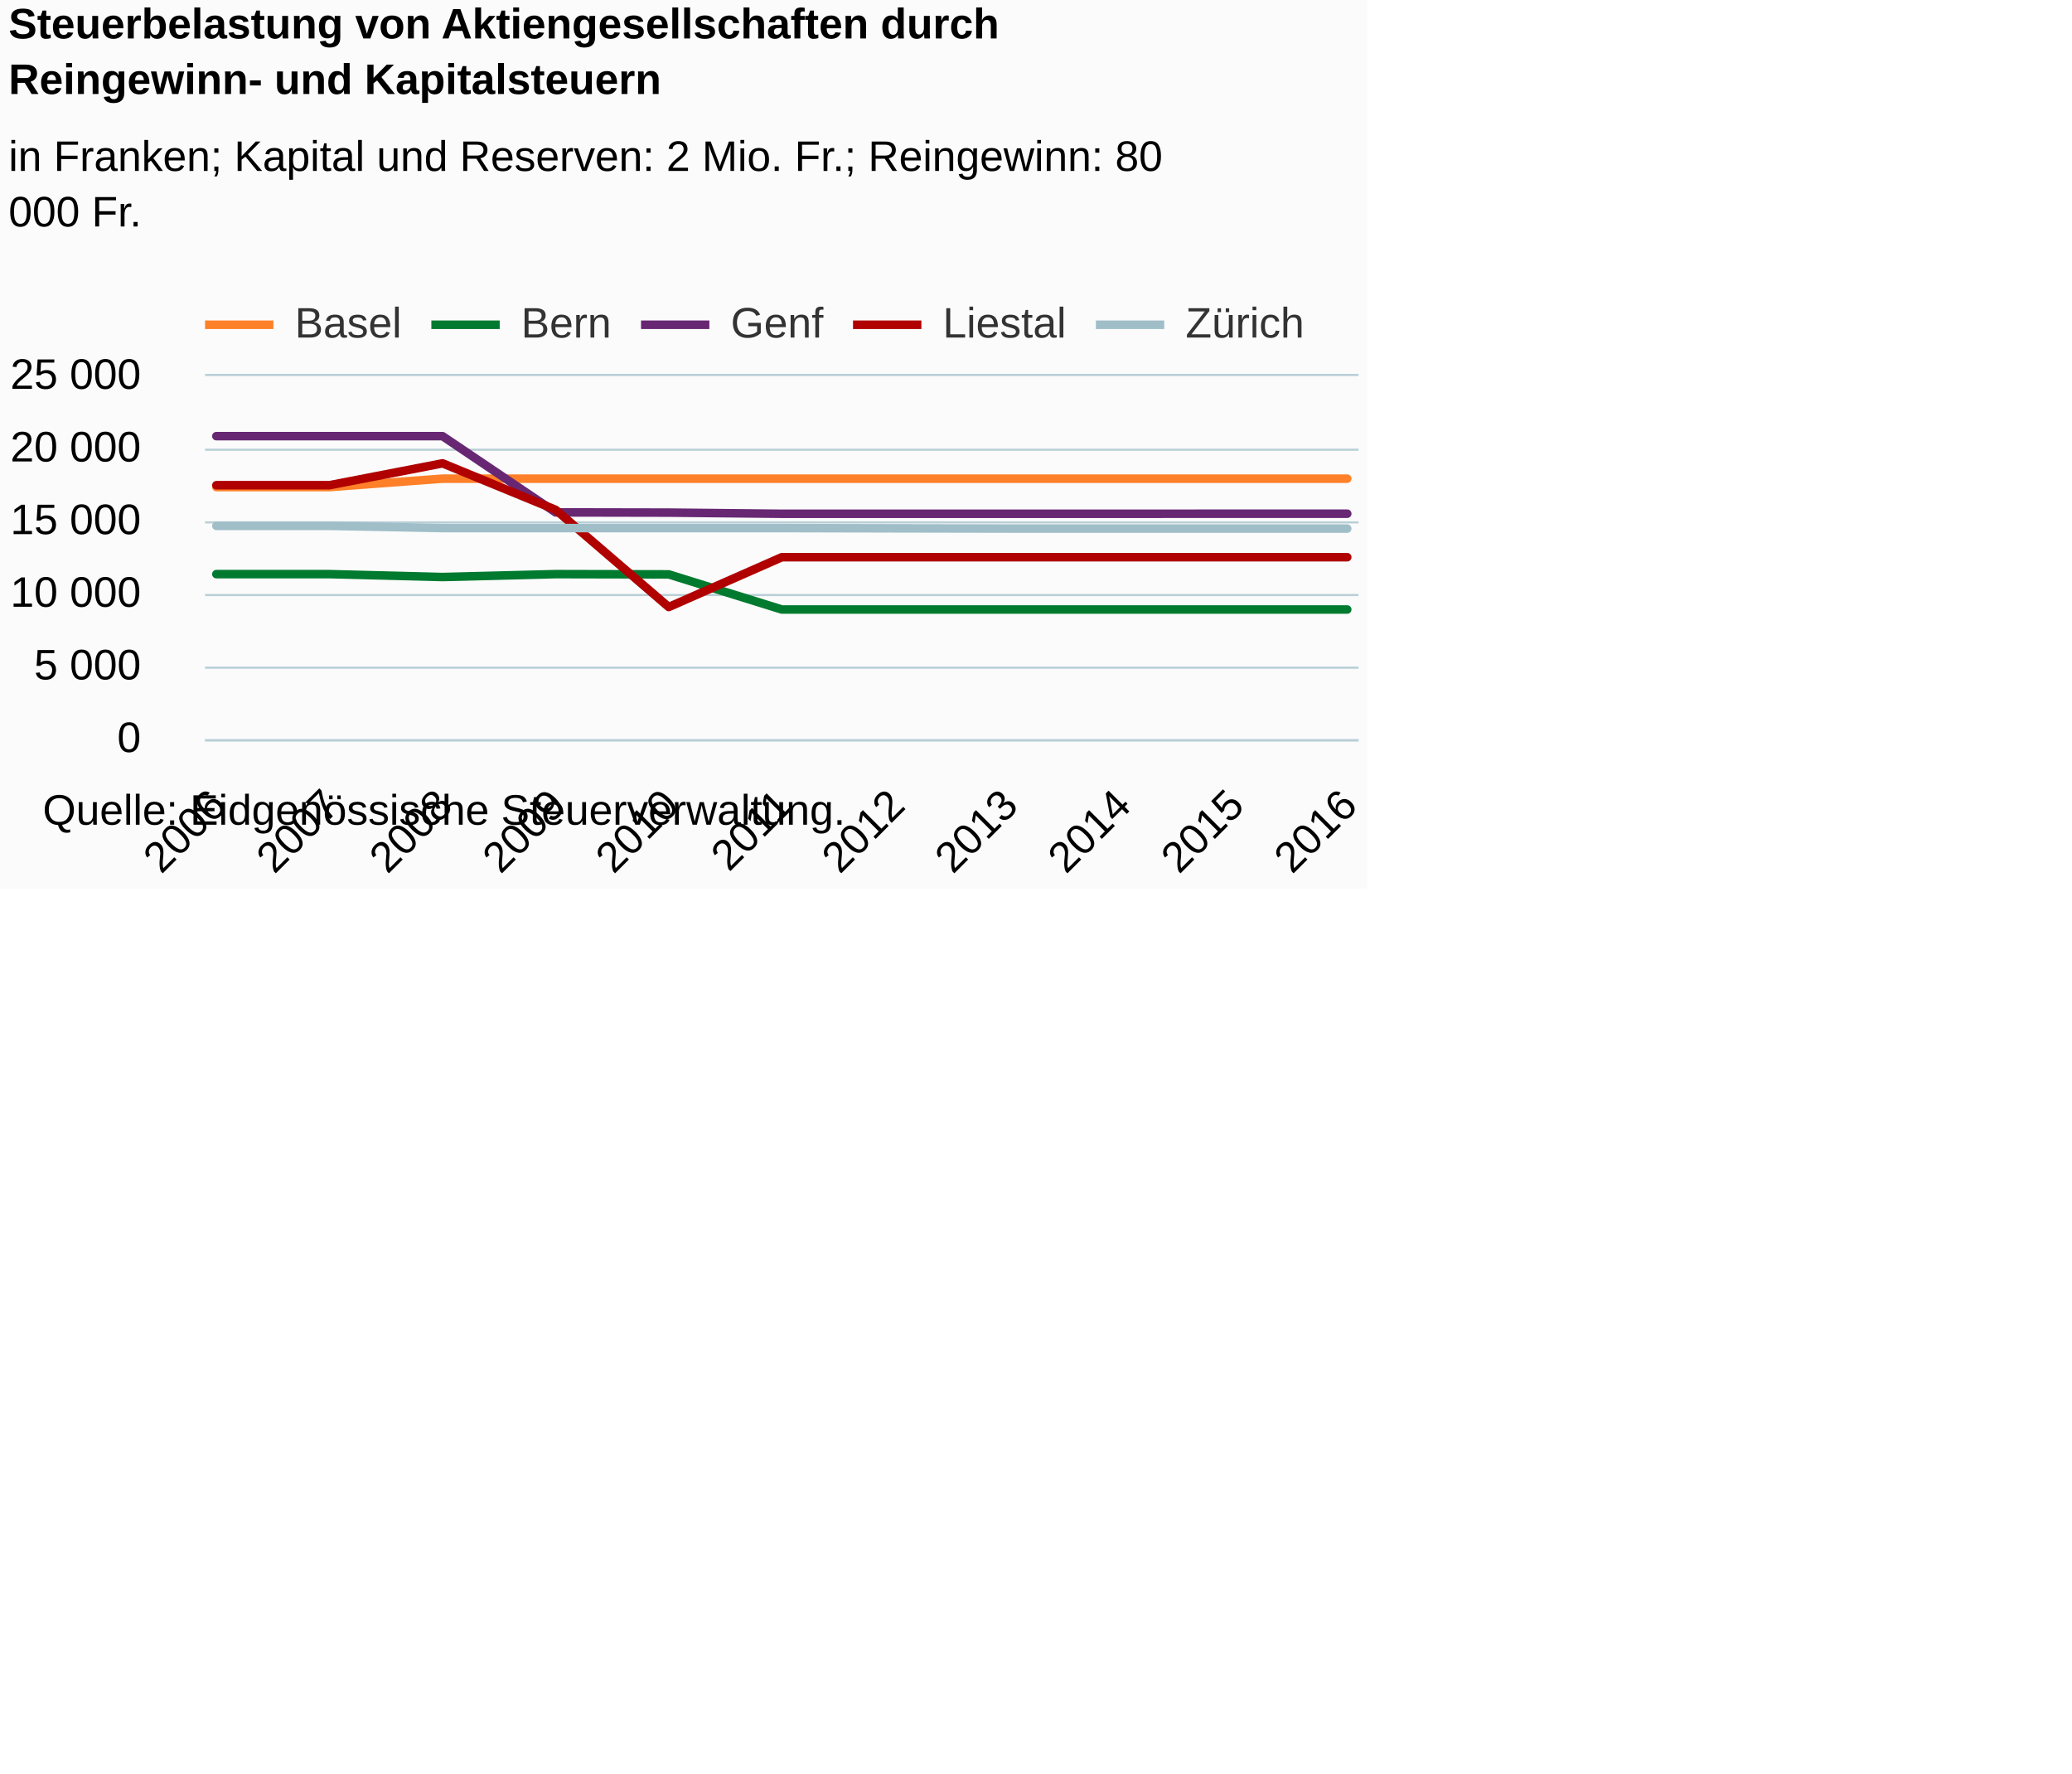
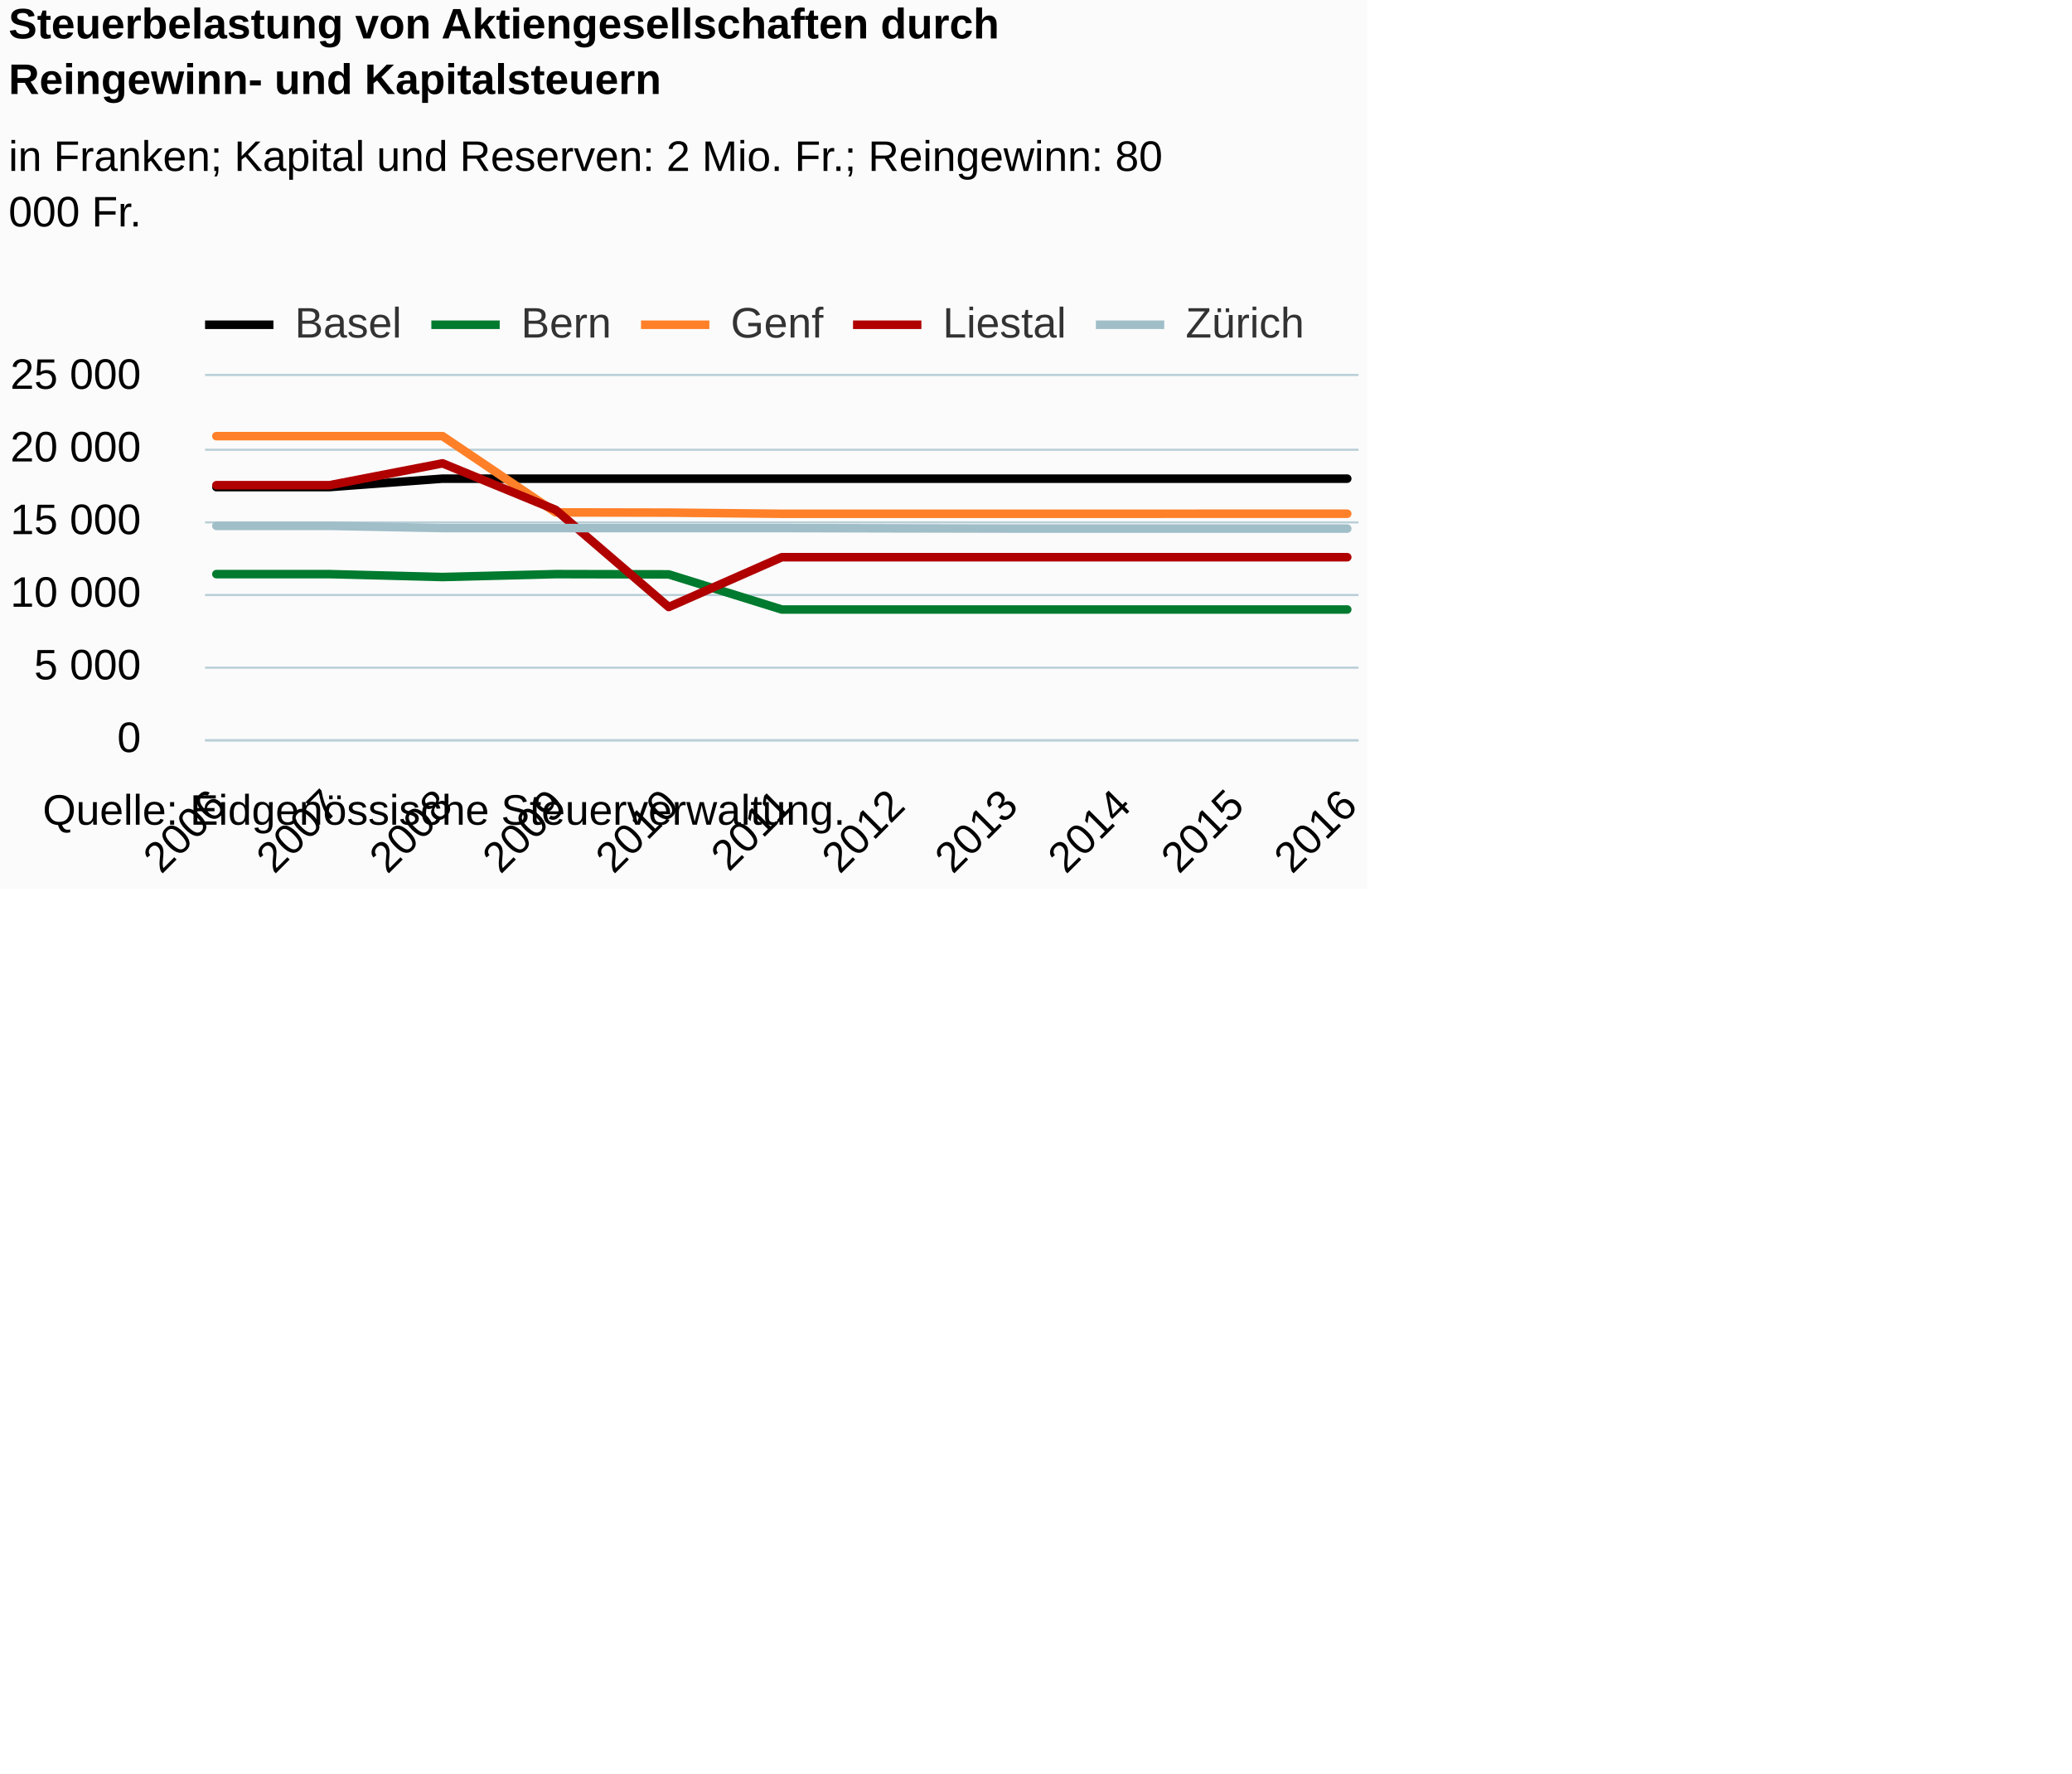
<svg xmlns="http://www.w3.org/2000/svg" version="1.1" class="highcharts-root" style="font-family:Arial;font-size:12px;" viewBox="0 0 485 415">
  <defs>
-     <clipPath id="highcharts-bguxbwo-6">
+     <clipPath id="highcharts-acb2vmi-6">
      <rect x="0" y="0" width="270" height="85" fill="none" />
    </clipPath>
-     <clipPath id="highcharts-bguxbwo-7">
+     <clipPath id="highcharts-acb2vmi-7">
      <rect x="0" y="0" width="270" height="85" fill="none" />
    </clipPath>
  </defs>
  <rect fill="#fbfbfb" class="highcharts-background" x="0" y="0" width="320" height="208" rx="0" ry="0" />
  <rect fill="none" class="highcharts-plot-background" x="48" y="88" width="270" height="85" />
  <g class="highcharts-pane-group" data-z-index="0" />
  <g class="highcharts-grid highcharts-xaxis-grid " data-z-index="1">
    <path fill="none" data-z-index="1" class="highcharts-grid-line" d="M 50.5 88 L 50.5 173" opacity="1" />
    <path fill="none" data-z-index="1" class="highcharts-grid-line" d="M 76.5 88 L 76.5 173" opacity="1" />
    <path fill="none" data-z-index="1" class="highcharts-grid-line" d="M 103.5 88 L 103.5 173" opacity="1" />
    <path fill="none" data-z-index="1" class="highcharts-grid-line" d="M 129.5 88 L 129.5 173" opacity="1" />
    <path fill="none" data-z-index="1" class="highcharts-grid-line" d="M 156.5 88 L 156.5 173" opacity="1" />
    <path fill="none" data-z-index="1" class="highcharts-grid-line" d="M 182.5 88 L 182.5 173" opacity="1" />
    <path fill="none" data-z-index="1" class="highcharts-grid-line" d="M 208.5 88 L 208.5 173" opacity="1" />
    <path fill="none" data-z-index="1" class="highcharts-grid-line" d="M 235.5 88 L 235.5 173" opacity="1" />
    <path fill="none" data-z-index="1" class="highcharts-grid-line" d="M 261.5 88 L 261.5 173" opacity="1" />
    <path fill="none" data-z-index="1" class="highcharts-grid-line" d="M 288.5 88 L 288.5 173" opacity="1" />
    <path fill="none" data-z-index="1" class="highcharts-grid-line" d="M 314.5 88 L 314.5 173" opacity="1" />
  </g>
  <g class="highcharts-grid highcharts-yaxis-grid " data-z-index="1">
    <path fill="none" stroke="#B9CFD7" stroke-width="0.5" data-z-index="1" class="highcharts-grid-line" d="M 48 173.25 L 318 173.25" opacity="1" />
    <path fill="none" stroke="#B9CFD7" stroke-width="0.5" data-z-index="1" class="highcharts-grid-line" d="M 48 156.25 L 318 156.25" opacity="1" />
    <path fill="none" stroke="#B9CFD7" stroke-width="0.5" data-z-index="1" class="highcharts-grid-line" d="M 48 139.25 L 318 139.25" opacity="1" />
    <path fill="none" stroke="#B9CFD7" stroke-width="0.5" data-z-index="1" class="highcharts-grid-line" d="M 48 122.25 L 318 122.25" opacity="1" />
    <path fill="none" stroke="#B9CFD7" stroke-width="0.5" data-z-index="1" class="highcharts-grid-line" d="M 48 105.25 L 318 105.25" opacity="1" />
    <path fill="none" stroke="#B9CFD7" stroke-width="0.5" data-z-index="1" class="highcharts-grid-line" d="M 48 87.75 L 318 87.75" opacity="1" />
  </g>
  <rect fill="none" class="highcharts-plot-border" data-z-index="1" x="48" y="88" width="270" height="85" />
  <g class="highcharts-axis highcharts-xaxis " data-z-index="2">
    <path fill="none" class="highcharts-axis-line" stroke="#B9CFD7" stroke-width="0.5" data-z-index="7" d="M 48 173.25 L 318 173.25" />
  </g>
  <g class="highcharts-axis highcharts-yaxis " data-z-index="2">
    <path fill="none" class="highcharts-axis-line" data-z-index="7" d="M 48 88 L 48 173" />
  </g>
  <g class="highcharts-series-group" data-z-index="3">
-     <g data-z-index="0.1" class="highcharts-series highcharts-series-0 highcharts-line-series " transform="translate(48,88) scale(1 1)" clip-path="url(#highcharts-bguxbwo-7)">
-       <path fill="none" d="M 2.647 25.993 L 29.118 25.993 L 55.588 24.018 L 82.059 24.018 L 108.529 24.018 L 135 24.018 L 161.471 24.018 L 187.941 24.018 L 214.412 24.018 L 240.882 24.018 L 267.353 24.018" class="highcharts-graph" data-z-index="1" stroke="#ff8028" stroke-width="2" stroke-linejoin="round" stroke-linecap="round" />
+     <g data-z-index="0.1" class="highcharts-series highcharts-series-0 highcharts-line-series " transform="translate(48,88) scale(1 1)" clip-path="url(#highcharts-acb2vmi-7)">
+       <path fill="none" d="M 2.647 25.993 L 29.118 25.993 L 55.588 24.018 L 82.059 24.018 L 108.529 24.018 L 135 24.018 L 161.471 24.018 L 187.941 24.018 L 214.412 24.018 L 240.882 24.018 L 267.353 24.018" class="highcharts-graph" data-z-index="1" stroke="black" stroke-width="2" stroke-linejoin="round" stroke-linecap="round" />
    </g>
    <g data-z-index="0.1" class="highcharts-markers highcharts-series-0 highcharts-line-series " transform="translate(48,88) scale(1 1)" clip-path="none" />
-     <g data-z-index="0.1" class="highcharts-series highcharts-series-1 highcharts-line-series " transform="translate(48,88) scale(1 1)" clip-path="url(#highcharts-bguxbwo-7)">
+     <g data-z-index="0.1" class="highcharts-series highcharts-series-1 highcharts-line-series " transform="translate(48,88) scale(1 1)" clip-path="url(#highcharts-acb2vmi-7)">
      <path fill="none" d="M 2.647 46.359 L 29.118 46.359 L 55.588 47.039 L 82.059 46.359 L 108.529 46.417 L 135 54.641 L 161.471 54.641 L 187.941 54.641 L 214.412 54.641 L 240.882 54.641 L 267.353 54.641" class="highcharts-graph" data-z-index="1" stroke="#007a2f" stroke-width="2" stroke-linejoin="round" stroke-linecap="round" />
    </g>
    <g data-z-index="0.1" class="highcharts-markers highcharts-series-1 highcharts-line-series " transform="translate(48,88) scale(1 1)" clip-path="none" />
-     <g data-z-index="0.1" class="highcharts-series highcharts-series-2 highcharts-line-series " transform="translate(48,88) scale(1 1)" clip-path="url(#highcharts-bguxbwo-7)">
-       <path fill="none" d="M 2.647 14.069 L 29.118 14.069 L 55.588 14.069 L 82.059 31.912 L 108.529 31.963 L 135 32.235 L 161.471 32.235 L 187.941 32.235 L 214.412 32.235 L 240.882 32.222 L 267.353 32.222" class="highcharts-graph" data-z-index="1" stroke="#672773" stroke-width="2" stroke-linejoin="round" stroke-linecap="round" />
+     <g data-z-index="0.1" class="highcharts-series highcharts-series-2 highcharts-line-series " transform="translate(48,88) scale(1 1)" clip-path="url(#highcharts-acb2vmi-7)">
+       <path fill="none" d="M 2.647 14.069 L 29.118 14.069 L 55.588 14.069 L 82.059 31.912 L 108.529 31.963 L 135 32.235 L 161.471 32.235 L 187.941 32.235 L 214.412 32.235 L 240.882 32.222 L 267.353 32.222" class="highcharts-graph" data-z-index="1" stroke="#ff8028" stroke-width="2" stroke-linejoin="round" stroke-linecap="round" />
    </g>
    <g data-z-index="0.1" class="highcharts-markers highcharts-series-2 highcharts-line-series " transform="translate(48,88) scale(1 1)" clip-path="none" />
-     <g data-z-index="0.1" class="highcharts-series highcharts-series-3 highcharts-line-series " transform="translate(48,88) scale(1 1)" clip-path="url(#highcharts-bguxbwo-7)">
+     <g data-z-index="0.1" class="highcharts-series highcharts-series-3 highcharts-line-series " transform="translate(48,88) scale(1 1)" clip-path="url(#highcharts-acb2vmi-7)">
      <path fill="none" d="M 2.647 25.551 L 29.118 25.551 L 55.588 20.431 L 82.059 31.314 L 108.529 54.06 L 135 42.401 L 161.471 42.401 L 187.941 42.401 L 214.412 42.401 L 240.882 42.401 L 267.353 42.401" class="highcharts-graph" data-z-index="1" stroke="#b00000" stroke-width="2" stroke-linejoin="round" stroke-linecap="round" />
    </g>
    <g data-z-index="0.1" class="highcharts-markers highcharts-series-3 highcharts-line-series " transform="translate(48,88) scale(1 1)" clip-path="none" />
-     <g data-z-index="0.1" class="highcharts-series highcharts-series-4 highcharts-line-series " transform="translate(48,88) scale(1 1)" clip-path="url(#highcharts-bguxbwo-7)">
+     <g data-z-index="0.1" class="highcharts-series highcharts-series-4 highcharts-line-series " transform="translate(48,88) scale(1 1)" clip-path="url(#highcharts-acb2vmi-7)">
      <path fill="none" d="M 2.647 35.068 L 29.118 35.064 L 55.588 35.584 L 82.059 35.584 L 108.529 35.584 L 135 35.584 L 161.471 35.646 L 187.941 35.697 L 214.412 35.697 L 240.882 35.697 L 267.353 35.7" class="highcharts-graph" data-z-index="1" stroke="#a0bec8" stroke-width="2" stroke-linejoin="round" stroke-linecap="round" />
    </g>
    <g data-z-index="0.1" class="highcharts-markers highcharts-series-4 highcharts-line-series " transform="translate(48,88) scale(1 1)" clip-path="none" />
  </g>
  <text x="2" text-anchor="start" class="highcharts-title" data-z-index="4" style="color:#000000;font-size:10px;font-weight:bold;fill:#000000;" y="9">
    <tspan>Steuerbelastung von Aktiengesellschaften durch</tspan>
    <tspan dy="13" x="2">Reingewinn- und Kapitalsteuern</tspan>
  </text>
  <text x="2" text-anchor="start" class="highcharts-subtitle" data-z-index="4" style="color:#000000;font-size:10px;font-weight:normal;font-family:Arial;fill:#000000;" y="40">
    <tspan>in Franken; Kapital und Reserven: 2 Mio. Fr.; Reingewinn: 80</tspan>
    <tspan dy="13" x="2">000 Fr.</tspan>
  </text>
  <g class="highcharts-legend" data-z-index="7" transform="translate(46,69)">
    <rect fill="none" class="highcharts-legend-box" rx="0" ry="0" x="0" y="0" width="261" height="17" visibility="visible" />
    <g data-z-index="1">
      <g>
        <g class="highcharts-legend-item highcharts-line-series highcharts-color-undefined highcharts-series-0" data-z-index="1" transform="translate(2,-3)">
-           <path fill="none" d="M 0 10 L 16 10" class="highcharts-graph" stroke="#ff8028" stroke-width="2" />
+           <path fill="none" d="M 0 10 L 16 10" class="highcharts-graph" stroke="black" stroke-width="2" />
          <text x="21" style="color:#333333;font-size:10px;font-weight:normal;cursor:pointer;fill:#333333;" text-anchor="start" data-z-index="2" y="13">
            <tspan>Basel</tspan>
          </text>
        </g>
        <g class="highcharts-legend-item highcharts-line-series highcharts-color-undefined highcharts-series-1" data-z-index="1" transform="translate(54.96875,-3)">
          <path fill="none" d="M 0 10 L 16 10" class="highcharts-graph" stroke="#007a2f" stroke-width="2" />
          <text x="21" y="13" style="color:#333333;font-size:10px;font-weight:normal;cursor:pointer;fill:#333333;" text-anchor="start" data-z-index="2">
            <tspan>Bern</tspan>
          </text>
        </g>
        <g class="highcharts-legend-item highcharts-line-series highcharts-color-undefined highcharts-series-2" data-z-index="1" transform="translate(104.0469,-3)">
-           <path fill="none" d="M 0 10 L 16 10" class="highcharts-graph" stroke="#672773" stroke-width="2" />
+           <path fill="none" d="M 0 10 L 16 10" class="highcharts-graph" stroke="#ff8028" stroke-width="2" />
          <text x="21" y="13" style="color:#333333;font-size:10px;font-weight:normal;cursor:pointer;fill:#333333;" text-anchor="start" data-z-index="2">
            <tspan>Genf</tspan>
          </text>
        </g>
        <g class="highcharts-legend-item highcharts-line-series highcharts-color-undefined highcharts-series-3" data-z-index="1" transform="translate(153.6719,-3)">
          <path fill="none" d="M 0 10 L 16 10" class="highcharts-graph" stroke="#b00000" stroke-width="2" />
          <text x="21" y="13" style="color:#333333;font-size:10px;font-weight:normal;cursor:pointer;fill:#333333;" text-anchor="start" data-z-index="2">
            <tspan>Liestal</tspan>
          </text>
        </g>
        <g class="highcharts-legend-item highcharts-line-series highcharts-color-undefined highcharts-series-4" data-z-index="1" transform="translate(210.5156,-3)">
          <path fill="none" d="M 0 10 L 16 10" class="highcharts-graph" stroke="#a0bec8" stroke-width="2" />
          <text x="21" y="13" style="color:#333333;font-size:10px;font-weight:normal;cursor:pointer;fill:#333333;" text-anchor="start" data-z-index="2">
            <tspan>Zürich</tspan>
          </text>
        </g>
      </g>
    </g>
  </g>
  <g class="highcharts-axis-labels highcharts-xaxis-labels " data-z-index="7">
    <text x="53.475" style="color:#000000;cursor:default;font-size:10;fill:#000000;" text-anchor="end" transform="translate(0,0) rotate(-45 53.47549 189)" y="189" opacity="1">2006</text>
    <text x="79.946" style="color:#000000;cursor:default;font-size:10;fill:#000000;" text-anchor="end" transform="translate(0,0) rotate(-45 79.94607 189)" y="189" opacity="1">2007</text>
    <text x="106.417" style="color:#000000;cursor:default;font-size:10;fill:#000000;" text-anchor="end" transform="translate(0,0) rotate(-45 106.4167 189)" y="189" opacity="1">2008</text>
    <text x="132.887" style="color:#000000;cursor:default;font-size:10;fill:#000000;" text-anchor="end" transform="translate(0,0) rotate(-45 132.8873 189)" y="189" opacity="1">2009</text>
    <text x="159.358" style="color:#000000;cursor:default;font-size:10;fill:#000000;" text-anchor="end" transform="translate(0,0) rotate(-45 159.3578 189)" y="189" opacity="1">2010</text>
    <text x="185.828" style="color:#000000;cursor:default;font-size:10;fill:#000000;" text-anchor="end" transform="translate(0,0) rotate(-45 185.8284 189)" y="189" opacity="1">2011</text>
    <text x="212.299" style="color:#000000;cursor:default;font-size:10;fill:#000000;" text-anchor="end" transform="translate(0,0) rotate(-45 212.299 189)" y="189" opacity="1">2012</text>
    <text x="238.77" style="color:#000000;cursor:default;font-size:10;fill:#000000;" text-anchor="end" transform="translate(0,0) rotate(-45 238.7696 189)" y="189" opacity="1">2013</text>
    <text x="265.24" style="color:#000000;cursor:default;font-size:10;fill:#000000;" text-anchor="end" transform="translate(0,0) rotate(-45 265.2402 189)" y="189" opacity="1">2014</text>
    <text x="291.711" style="color:#000000;cursor:default;font-size:10;fill:#000000;" text-anchor="end" transform="translate(0,0) rotate(-45 291.7108 189)" y="189" opacity="1">2015</text>
    <text x="318.181" style="color:#000000;cursor:default;font-size:10;fill:#000000;" text-anchor="end" transform="translate(0,0) rotate(-45 318.1814 189)" y="189" opacity="1">2016</text>
  </g>
  <g class="highcharts-axis-labels highcharts-yaxis-labels " data-z-index="7">
    <text x="33" style="color:#000000;cursor:default;font-size:10;fill:#000000;" text-anchor="end" transform="translate(0,0)" y="176" opacity="1">0</text>
    <text x="33" style="color:#000000;cursor:default;font-size:10;fill:#000000;" text-anchor="end" transform="translate(0,0)" y="159" opacity="1">
      <tspan>5 000</tspan>
    </text>
    <text x="33" style="color:#000000;cursor:default;font-size:10;fill:#000000;" text-anchor="end" transform="translate(0,0)" y="142" opacity="1">
      <tspan>10 000</tspan>
    </text>
    <text x="33" style="color:#000000;cursor:default;font-size:10;fill:#000000;" text-anchor="end" transform="translate(0,0)" y="125" opacity="1">
      <tspan>15 000</tspan>
    </text>
    <text x="33" style="color:#000000;cursor:default;font-size:10;fill:#000000;" text-anchor="end" transform="translate(0,0)" y="108" opacity="1">
      <tspan>20 000</tspan>
    </text>
    <text x="33" style="color:#000000;cursor:default;font-size:10;fill:#000000;" text-anchor="end" transform="translate(0,0)" y="91" opacity="1">
      <tspan>25 000</tspan>
    </text>
  </g>
  <text x="10" class="highcharts-credits" text-anchor="start" data-z-index="8" style="cursor:default;color:#000000;font-size:10px;fill:#000000;" y="193">
    <tspan>Quelle: Eidgenössische Steuerverwaltung.</tspan>
  </text>
</svg>
